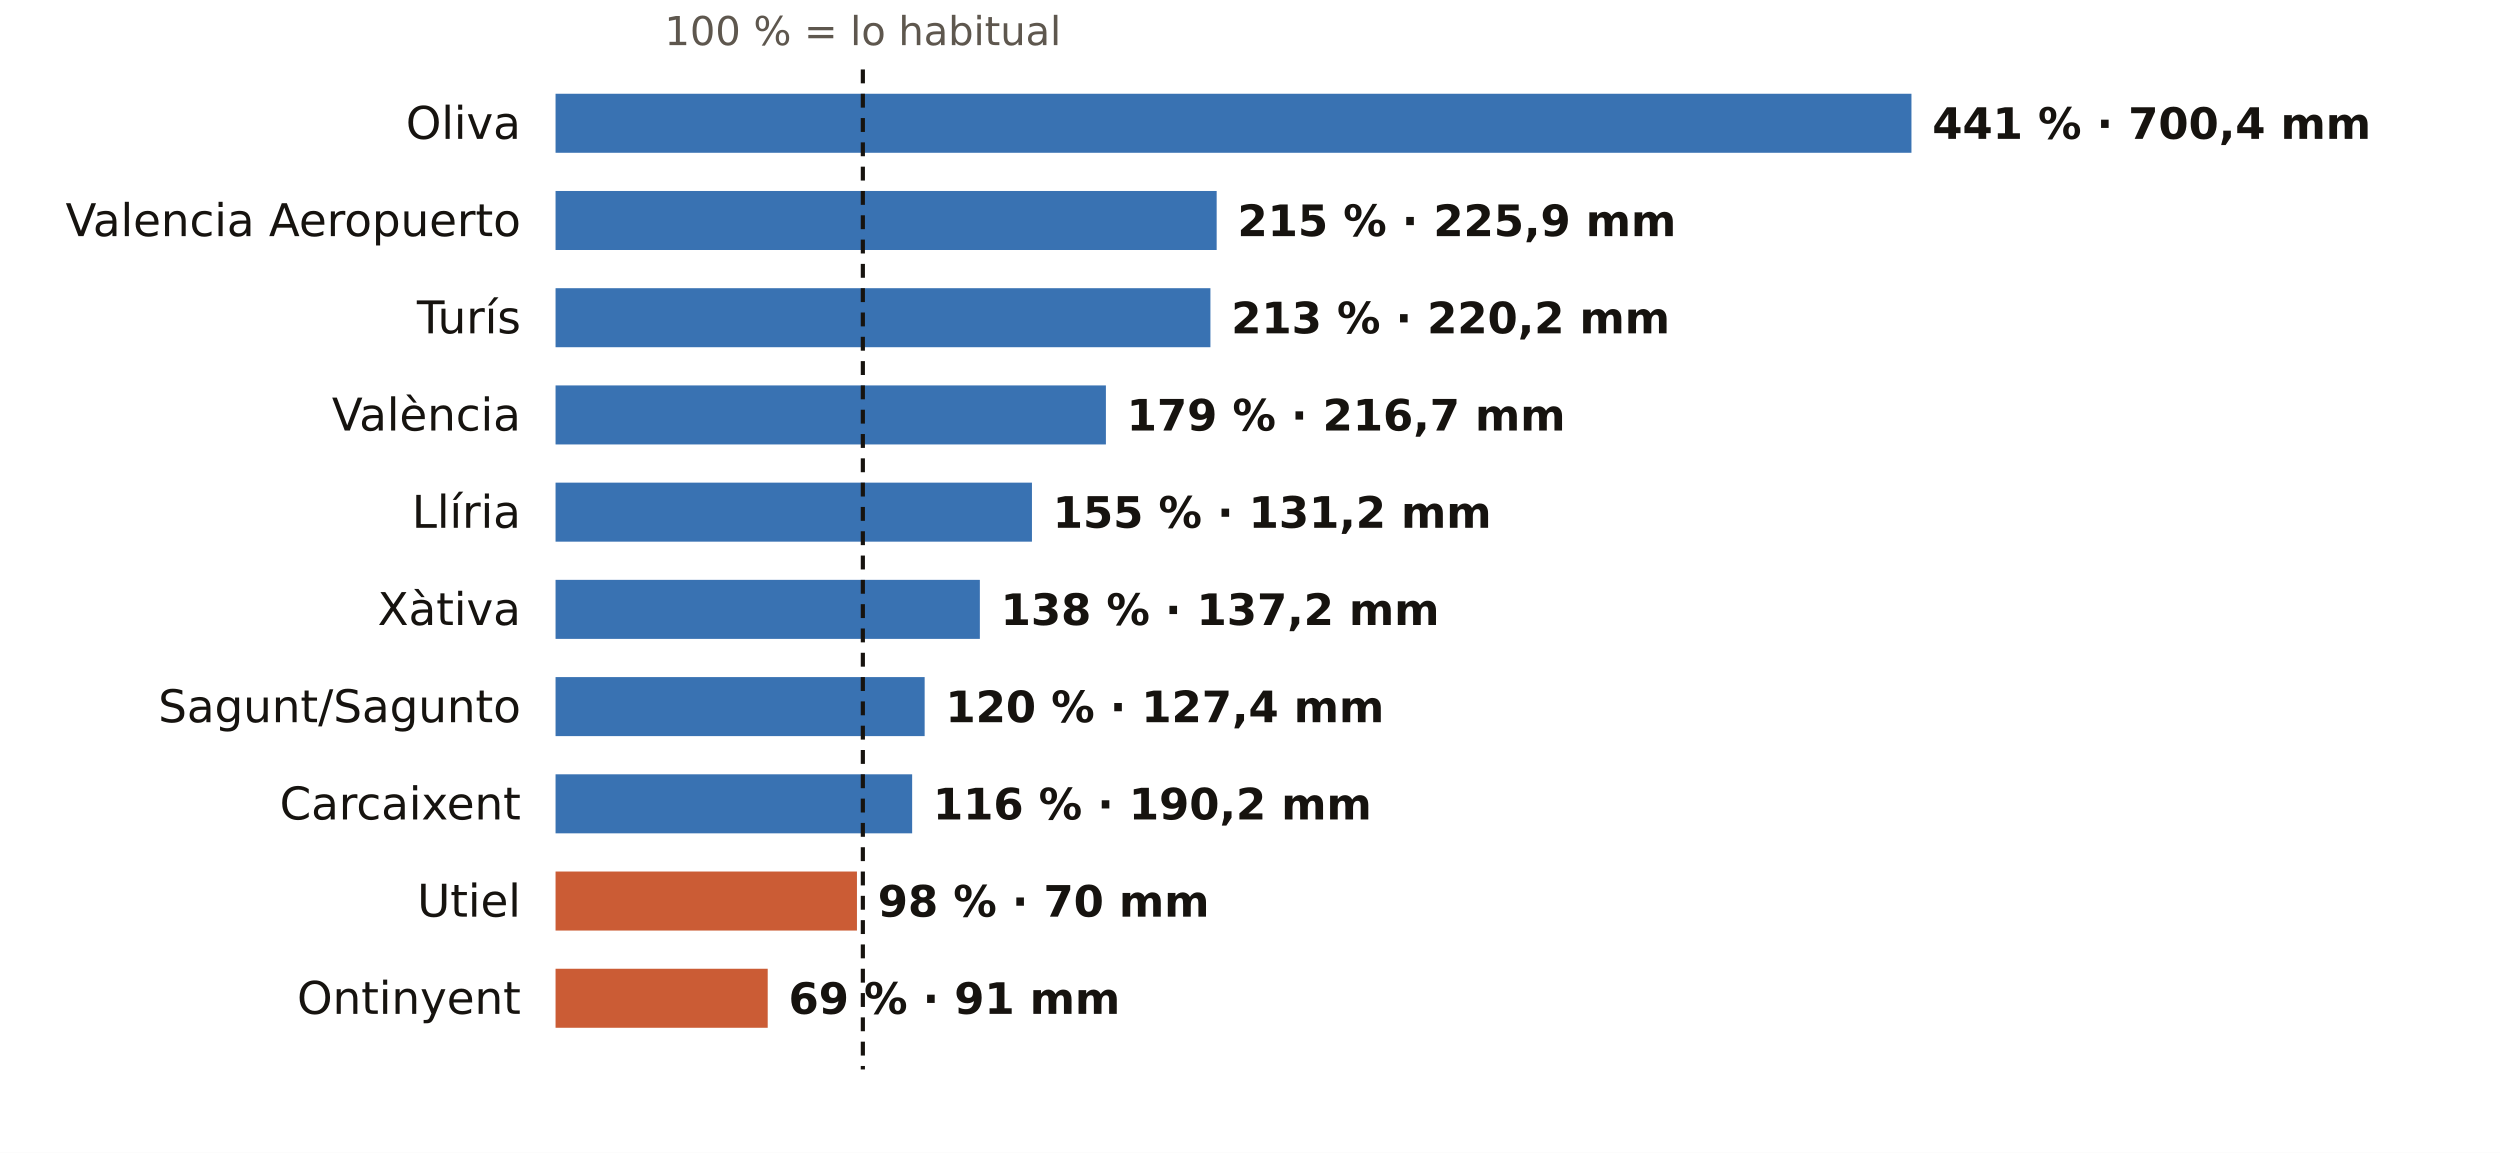
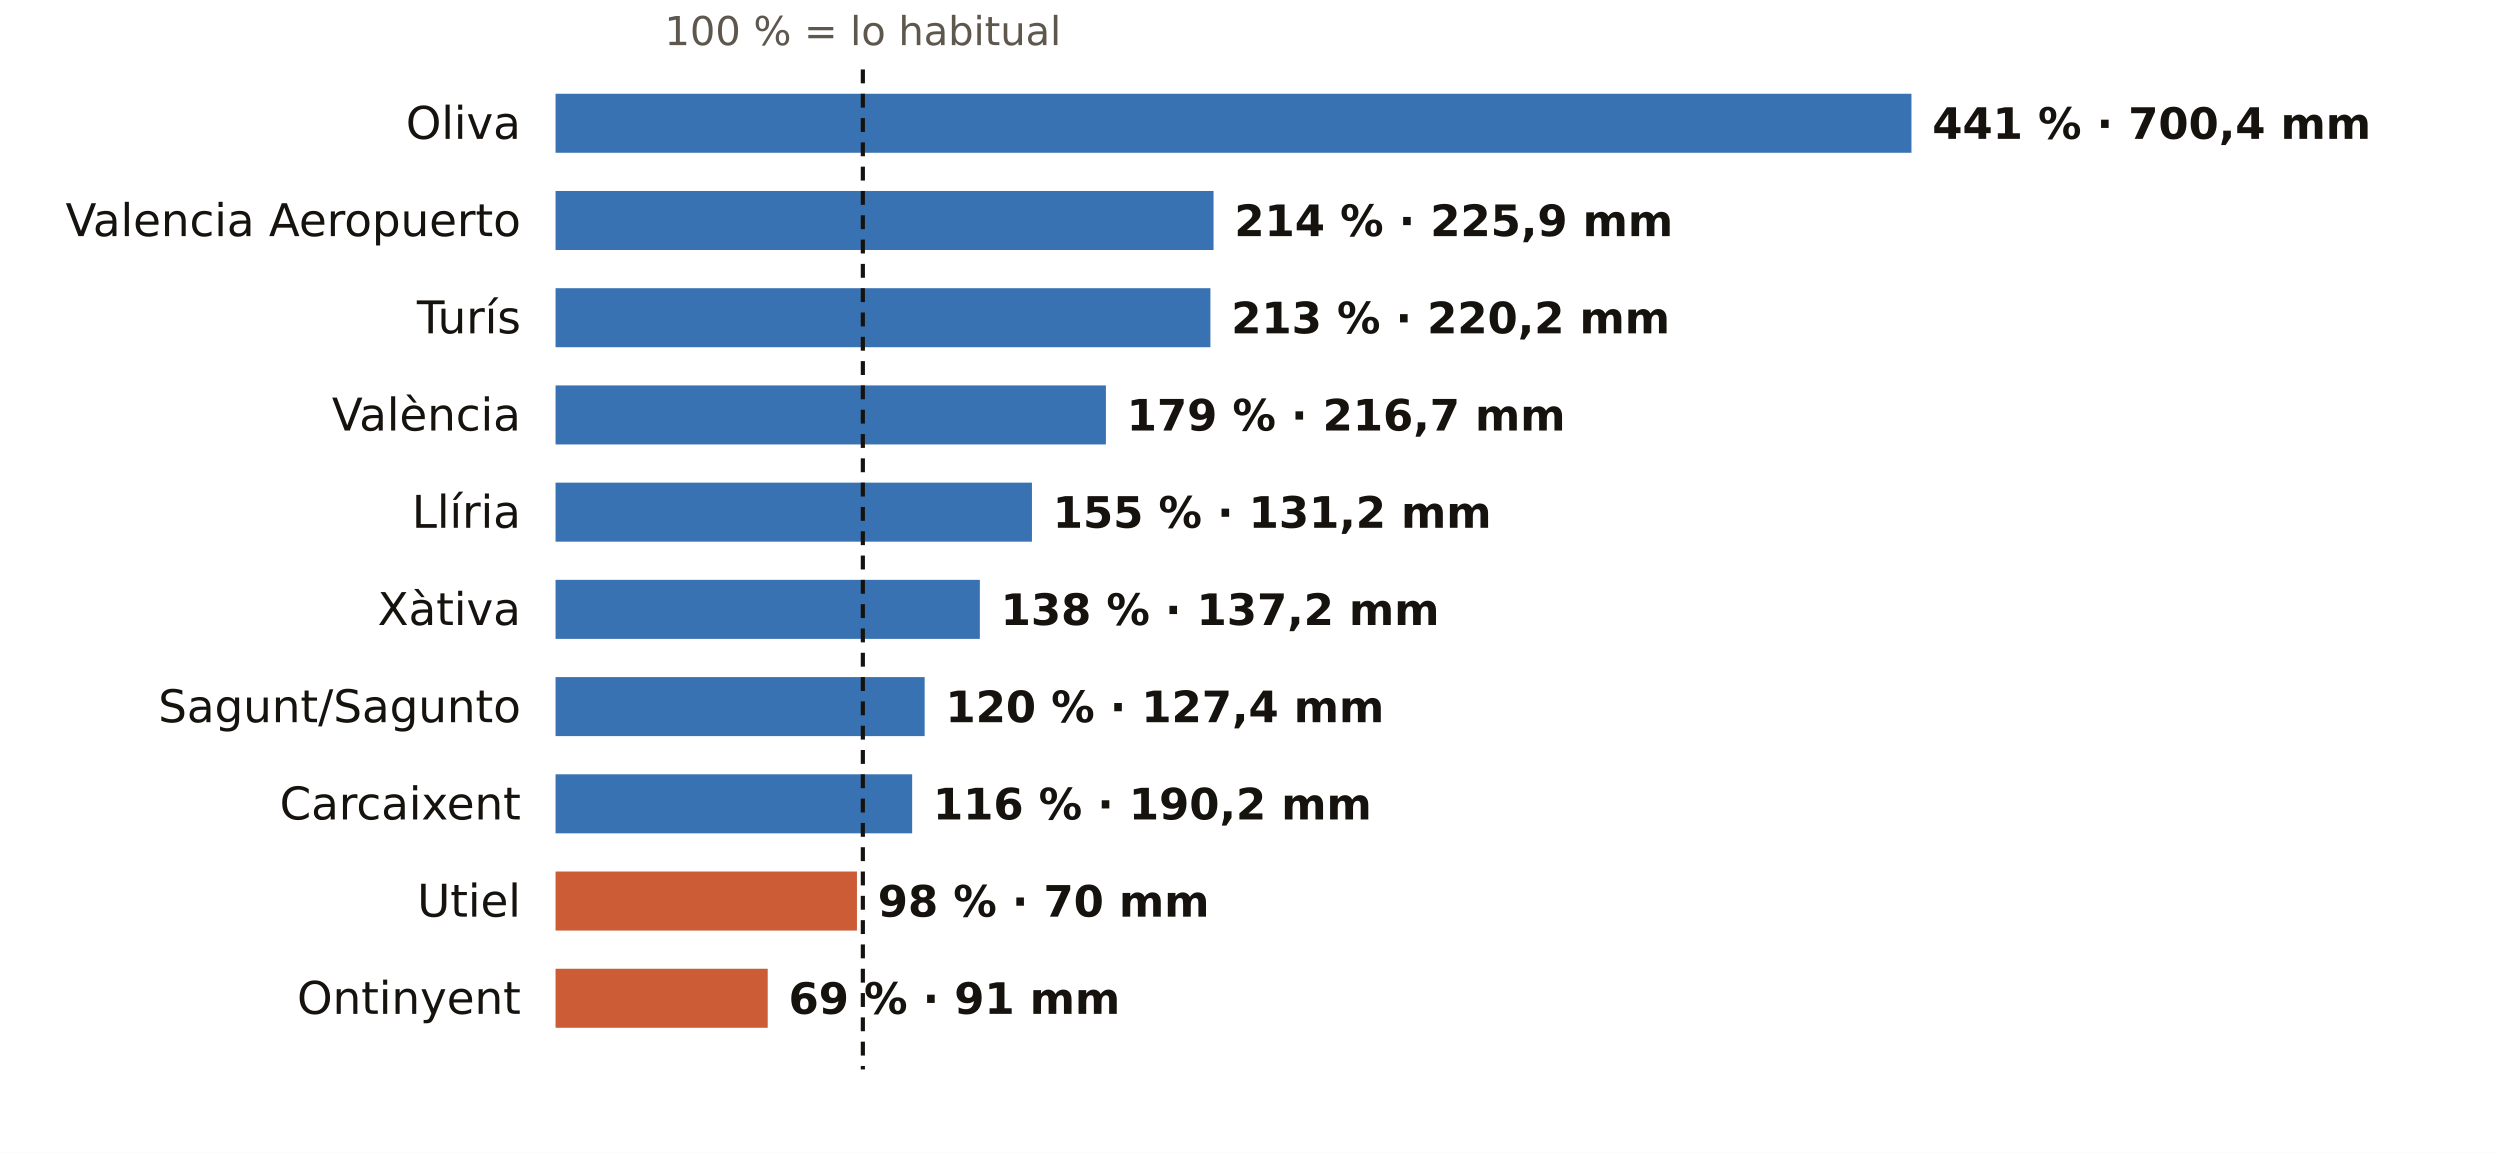
<svg xmlns="http://www.w3.org/2000/svg" viewBox="0 0 720 332" width="720" height="332" role="img" aria-label="El otoño en los pluviómetros de AEMET de Valencia: % de lo habitual">
  <rect width="720" height="332" fill="#FFFFFF" />
  <text x="248.5" y="13.0" font-size="11.5" fill="#5E574E" text-anchor="middle" font-weight="400" font-family="Public Sans, DejaVu Sans, Arial, sans-serif">100 % = lo habitual</text>
  <text x="150.0" y="40.0" font-size="13" fill="#16130F" text-anchor="end" font-weight="500" font-family="Public Sans, DejaVu Sans, Arial, sans-serif">Oliva</text>
  <rect x="160" y="27" width="390.5" height="17" fill="#1F5FA8" opacity="0.88" />
  <text x="556.5" y="40.0" font-size="12.5" fill="#16130F" text-anchor="start" font-weight="600" font-family="Public Sans, DejaVu Sans, Arial, sans-serif">441 % · 700,4 mm</text>
  <text x="150.0" y="68.0" font-size="13" fill="#16130F" text-anchor="end" font-weight="500" font-family="Public Sans, DejaVu Sans, Arial, sans-serif">Valencia Aeropuerto</text>
-   <rect x="160" y="55" width="190.4" height="17" fill="#1F5FA8" opacity="0.88" />
-   <text x="356.4" y="68.0" font-size="12.5" fill="#16130F" text-anchor="start" font-weight="600" font-family="Public Sans, DejaVu Sans, Arial, sans-serif">215 % · 225,9 mm</text>
+   <rect x="160" y="55" width="189.5" height="17" fill="#1F5FA8" opacity="0.88" />
+   <text x="355.5" y="68.0" font-size="12.5" fill="#16130F" text-anchor="start" font-weight="600" font-family="Public Sans, DejaVu Sans, Arial, sans-serif">214 % · 225,9 mm</text>
  <text x="150.0" y="96.0" font-size="13" fill="#16130F" text-anchor="end" font-weight="500" font-family="Public Sans, DejaVu Sans, Arial, sans-serif">Turís</text>
  <rect x="160" y="83" width="188.6" height="17" fill="#1F5FA8" opacity="0.88" />
  <text x="354.6" y="96.0" font-size="12.5" fill="#16130F" text-anchor="start" font-weight="600" font-family="Public Sans, DejaVu Sans, Arial, sans-serif">213 % · 220,2 mm</text>
  <text x="150.0" y="124.0" font-size="13" fill="#16130F" text-anchor="end" font-weight="500" font-family="Public Sans, DejaVu Sans, Arial, sans-serif">València</text>
  <rect x="160" y="111" width="158.5" height="17" fill="#1F5FA8" opacity="0.88" />
  <text x="324.5" y="124.0" font-size="12.5" fill="#16130F" text-anchor="start" font-weight="600" font-family="Public Sans, DejaVu Sans, Arial, sans-serif">179 % · 216,7 mm</text>
  <text x="150.0" y="152.0" font-size="13" fill="#16130F" text-anchor="end" font-weight="500" font-family="Public Sans, DejaVu Sans, Arial, sans-serif">Llíria</text>
  <rect x="160" y="139" width="137.2" height="17" fill="#1F5FA8" opacity="0.88" />
  <text x="303.2" y="152.0" font-size="12.5" fill="#16130F" text-anchor="start" font-weight="600" font-family="Public Sans, DejaVu Sans, Arial, sans-serif">155 % · 131,2 mm</text>
  <text x="150.0" y="180.0" font-size="13" fill="#16130F" text-anchor="end" font-weight="500" font-family="Public Sans, DejaVu Sans, Arial, sans-serif">Xàtiva</text>
  <rect x="160" y="167" width="122.2" height="17" fill="#1F5FA8" opacity="0.88" />
  <text x="288.2" y="180.0" font-size="12.5" fill="#16130F" text-anchor="start" font-weight="600" font-family="Public Sans, DejaVu Sans, Arial, sans-serif">138 % · 137,2 mm</text>
  <text x="150.0" y="208.0" font-size="13" fill="#16130F" text-anchor="end" font-weight="500" font-family="Public Sans, DejaVu Sans, Arial, sans-serif">Sagunt/Sagunto</text>
  <rect x="160" y="195" width="106.3" height="17" fill="#1F5FA8" opacity="0.88" />
  <text x="272.3" y="208.0" font-size="12.5" fill="#16130F" text-anchor="start" font-weight="600" font-family="Public Sans, DejaVu Sans, Arial, sans-serif">120 % · 127,4 mm</text>
  <text x="150.0" y="236.0" font-size="13" fill="#16130F" text-anchor="end" font-weight="500" font-family="Public Sans, DejaVu Sans, Arial, sans-serif">Carcaixent</text>
  <rect x="160" y="223" width="102.7" height="17" fill="#1F5FA8" opacity="0.88" />
  <text x="268.7" y="236.0" font-size="12.5" fill="#16130F" text-anchor="start" font-weight="600" font-family="Public Sans, DejaVu Sans, Arial, sans-serif">116 % · 190,2 mm</text>
  <text x="150.0" y="264.0" font-size="13" fill="#16130F" text-anchor="end" font-weight="500" font-family="Public Sans, DejaVu Sans, Arial, sans-serif">Utiel</text>
  <rect x="160" y="251" width="86.8" height="17" fill="#C4461A" opacity="0.88" />
  <text x="252.8" y="264.0" font-size="12.5" fill="#16130F" text-anchor="start" font-weight="600" font-family="Public Sans, DejaVu Sans, Arial, sans-serif">98 % · 70 mm</text>
  <text x="150.0" y="292.0" font-size="13" fill="#16130F" text-anchor="end" font-weight="500" font-family="Public Sans, DejaVu Sans, Arial, sans-serif">Ontinyent</text>
  <rect x="160" y="279" width="61.1" height="17" fill="#C4461A" opacity="0.88" />
  <text x="227.1" y="292.0" font-size="12.5" fill="#16130F" text-anchor="start" font-weight="600" font-family="Public Sans, DejaVu Sans, Arial, sans-serif">69 % · 91 mm</text>
  <line x1="248.5" x2="248.5" y1="20" y2="308" stroke="#16130F" stroke-width="1.2" stroke-dasharray="4 3" />
</svg>
